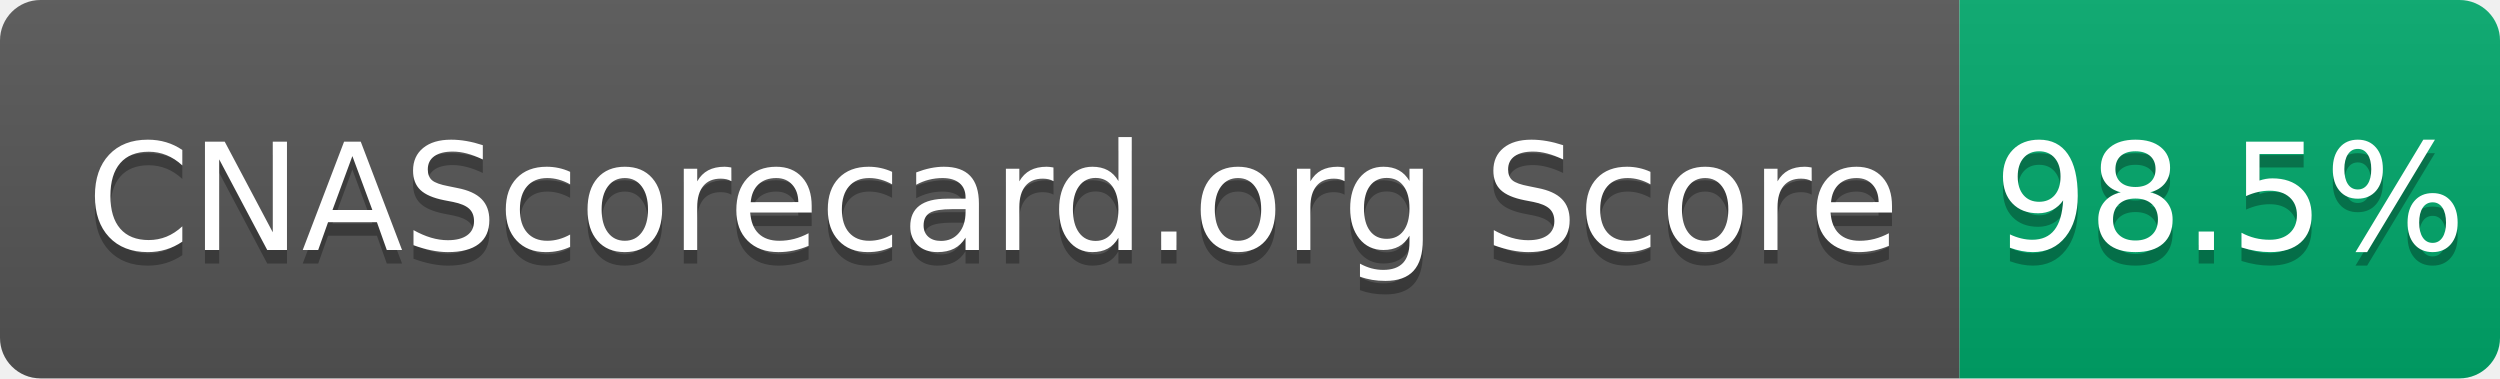
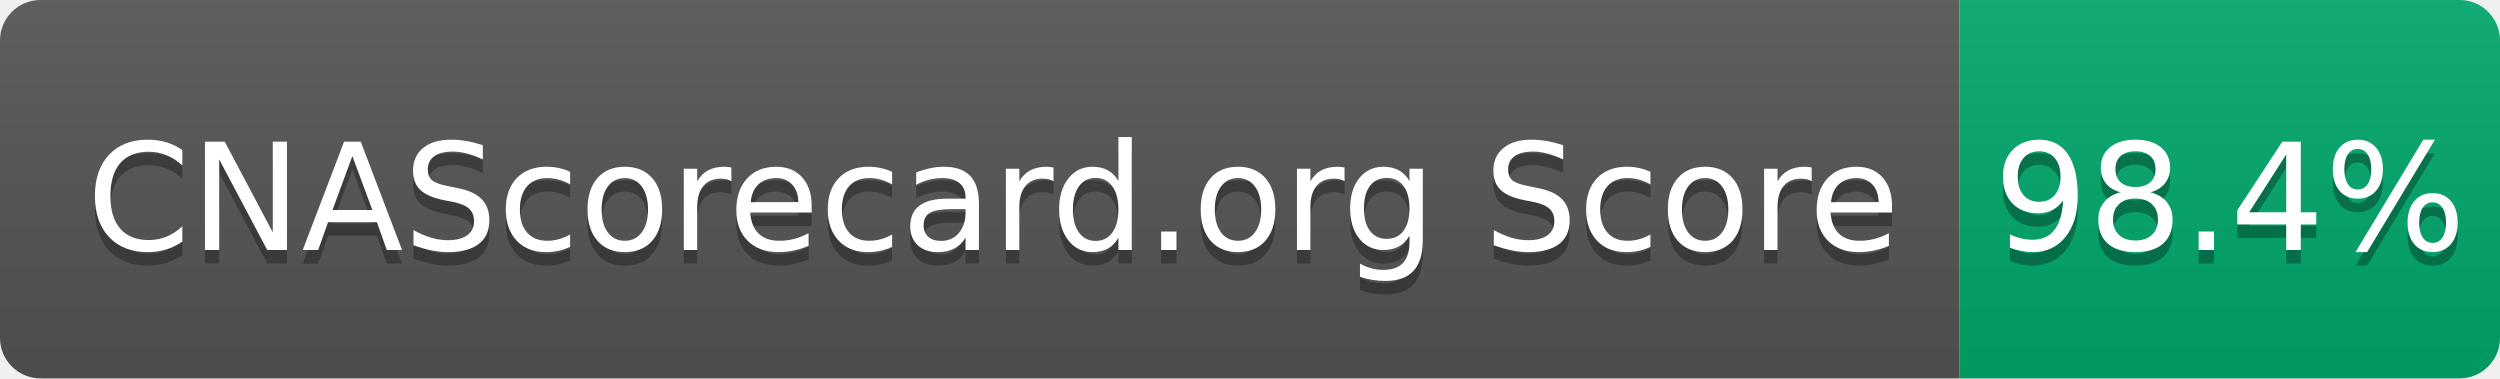
- <svg xmlns="http://www.w3.org/2000/svg" width="185" height="28" role="img" aria-label="CNAScorecard.org Score: 98.5%">
+ <svg xmlns="http://www.w3.org/2000/svg" width="185" height="28" role="img" aria-label="CNAScorecard.org Score: 98.4%">
  <linearGradient id="s" x2="0" y2="100%">
    <stop offset="0" stop-color="#bbb" stop-opacity=".1" />
    <stop offset="1" stop-opacity=".1" />
  </linearGradient>
  <clipPath id="r">
    <rect width="185" height="28" rx="3" fill="#fff" />
  </clipPath>
  <g clip-path="url(#r)">
    <rect width="145" height="28" fill="#555" />
    <rect x="145" width="40" height="28" fill="#00A86B" />
    <rect width="185" height="28" fill="url(#s)" />
  </g>
  <g fill="#fff" text-anchor="middle" font-family="Verdana,Geneva,DejaVu Sans,sans-serif" text-rendering="geometricPrecision" font-size="110">
    <text aria-hidden="true" x="735" y="195" fill="#010101" fill-opacity=".3" transform="scale(.1)" textLength="1350">CNAScorecard.org Score</text>
    <text x="735" y="185" transform="scale(.1)" fill="#fff" textLength="1350">CNAScorecard.org Score</text>
-     <text aria-hidden="true" x="1650" y="195" fill="#010101" fill-opacity=".3" transform="scale(.1)" textLength="300">98.5%</text>
-     <text x="1650" y="185" transform="scale(.1)" fill="#fff" textLength="300">98.5%</text>
+     <text aria-hidden="true" x="1650" y="195" fill="#010101" fill-opacity=".3" transform="scale(.1)" textLength="300">98.4%</text>
+     <text x="1650" y="185" transform="scale(.1)" fill="#fff" textLength="300">98.4%</text>
  </g>
</svg>
